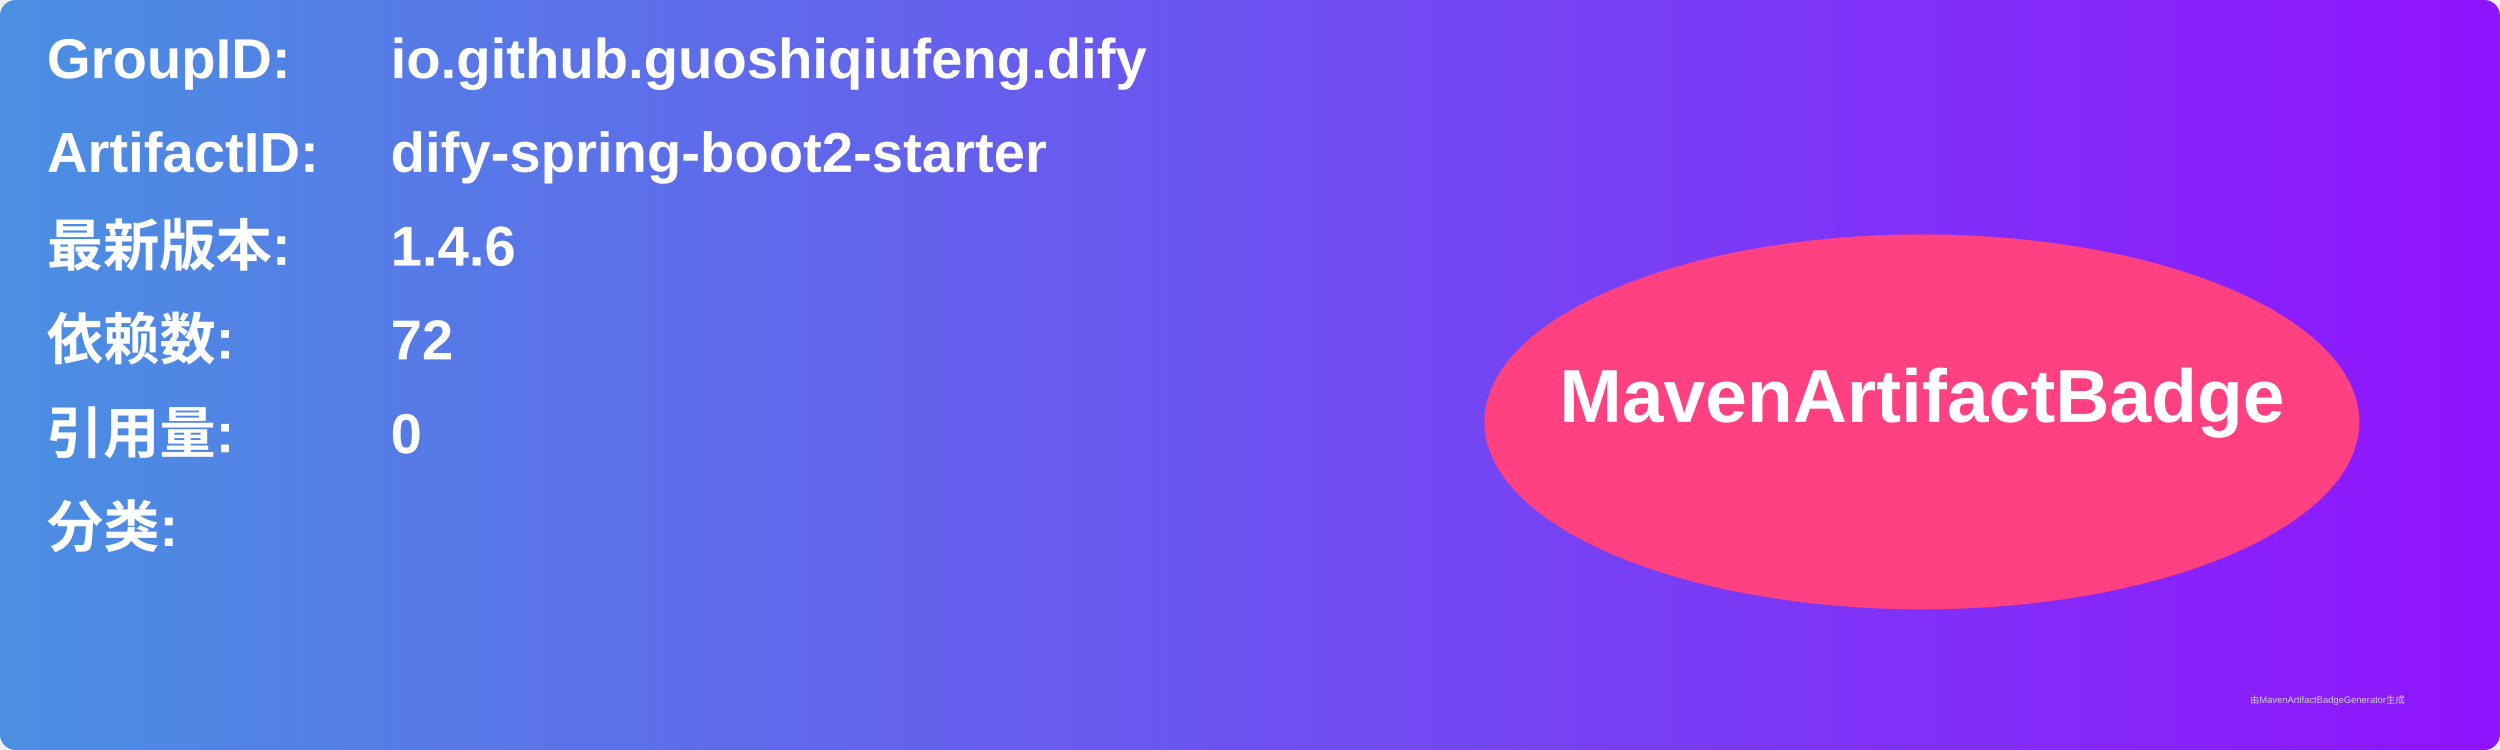
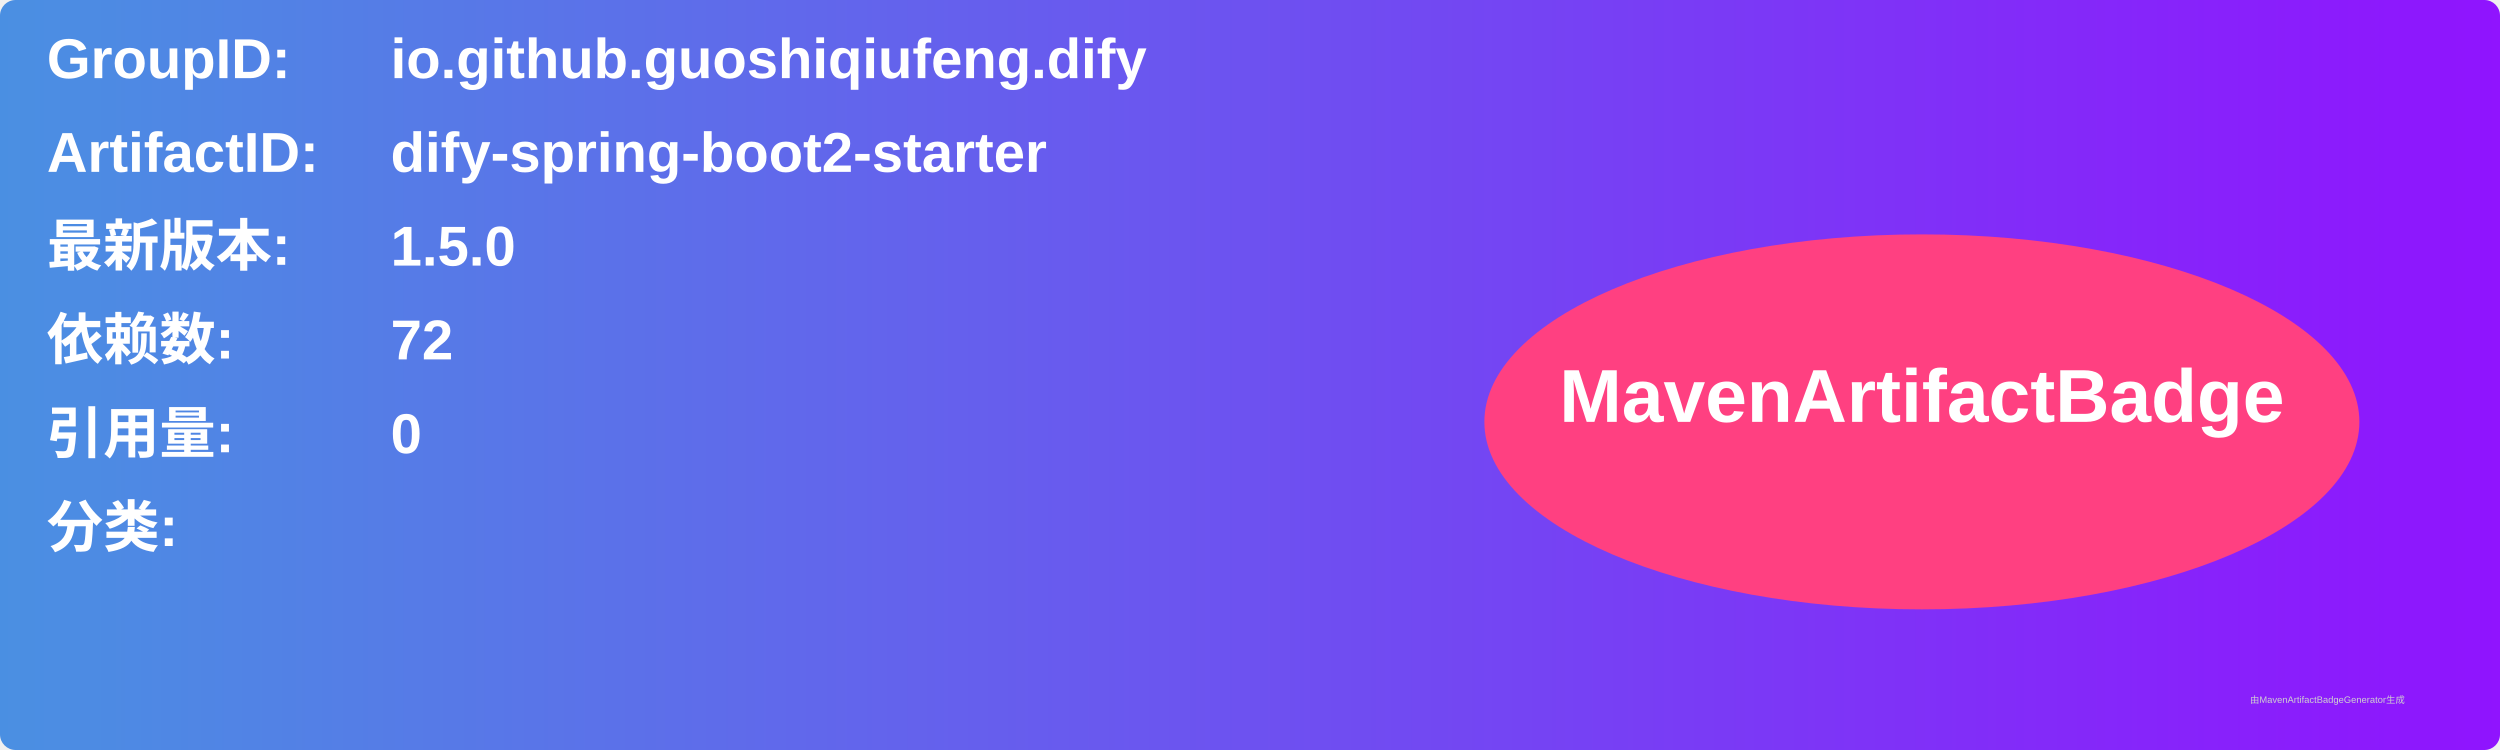
<svg xmlns="http://www.w3.org/2000/svg" width="800" height="240" viewBox="0 0 800 240">
  <linearGradient id="grad" x1="0%" y1="0%" x2="100%" y2="0%">
    <stop offset="0%" stop-color="#4a90e2" />
    <stop offset="100%" stop-color="#9013fe" />
  </linearGradient>
  <rect width="100%" height="100%" rx="5" ry="5" fill="url(#grad)" />
  <g transform="translate(15, 15)">
    <text x="0" y="10" font-family="Arial" font-size="18" fill="white" font-weight="bold" width="260">GroupID:</text>
    <text x="110" y="10" font-family="Arial" font-size="18" fill="white" font-weight="bold" width="460">io.github.guoshiqiufeng.dify</text>
    <text x="0" y="40" font-family="Arial" font-size="18" fill="white" font-weight="bold" width="260">ArtifactID:</text>
    <text x="110" y="40" font-family="Arial" font-size="18" fill="white" font-weight="bold" width="460">dify-spring-boot2-starter</text>
    <text x="0" y="70" font-family="Arial" font-size="18" fill="white" font-weight="bold">最新版本:</text>
    <text x="110" y="70" font-family="Arial" font-size="18" fill="white" font-weight="bold">
-       <tspan font-weight="bold">1.4.6</tspan>
+       <tspan font-weight="bold">1.5.0</tspan>
    </text>
    <text x="0" y="100" font-family="Arial" font-size="18" fill="white" font-weight="bold">依赖数: </text>
    <text x="110" y="100" font-family="Arial" font-size="18" fill="white">
      <tspan font-weight="bold">72</tspan>
    </text>
    <text x="0" y="130" font-family="Arial" font-size="18" fill="white" font-weight="bold">引用量: </text>
    <text x="110" y="130" font-family="Arial" font-size="18" fill="white">
      <tspan font-weight="bold">0</tspan>
    </text>
    <text x="0" y="160" font-family="Arial" font-size="18" fill="white" font-weight="bold">分类:</text>
    <text x="10" y="190" font-family="Arial" font-size="10" fill="white">
      <tspan font-weight="bold" />
    </text>
    <ellipse cx="600" cy="120" rx="140" ry="60" fill="#ff4081" />
    <text x="600" y="120" text-anchor="middle" font-family="Arial" font-size="24" fill="white" font-weight="bold">MavenArtifactBadge</text>
  </g>
  <text x="720" y="225" font-family="Arial" font-size="3" fill="#d0d0d0">由MavenArtifactBadgeGenerator生成</text>
</svg>
